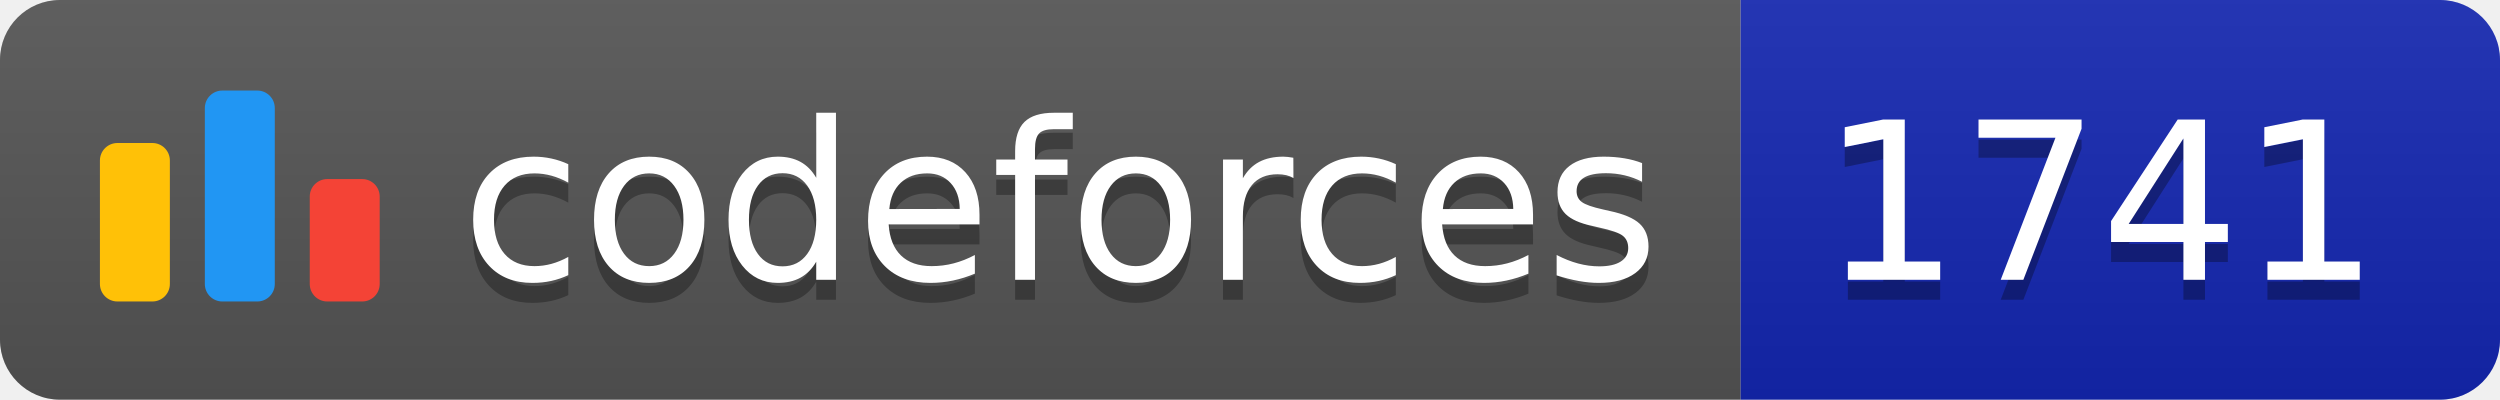
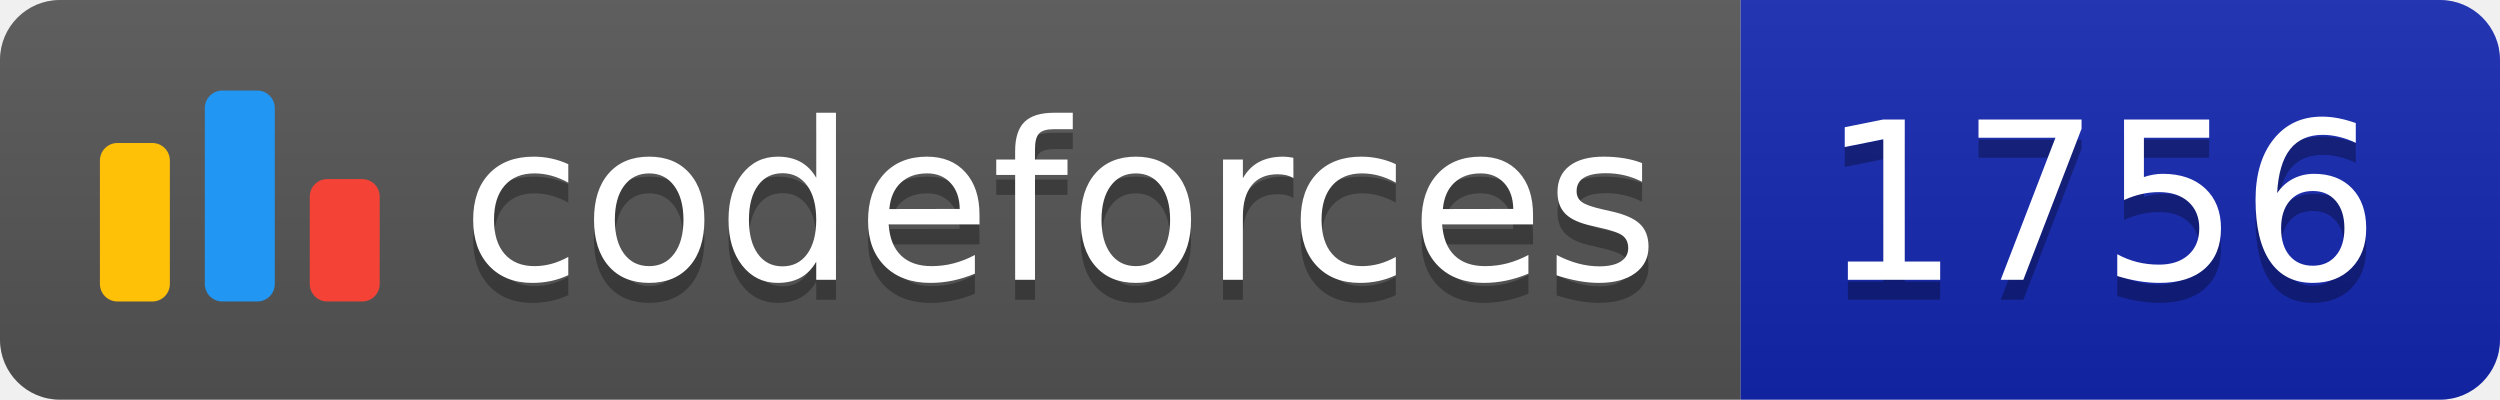
<svg xmlns="http://www.w3.org/2000/svg" width="125.1" height="20">
  <linearGradient id="smooth" x2="0" y2="100%">
    <stop offset="0" stop-color="#bbb" stop-opacity=".1" />
    <stop offset="1" stop-opacity=".1" />
  </linearGradient>
  <clipPath id="round">
    <rect width="125.1" height="20" rx="3" fill="#fff" />
  </clipPath>
  <g clip-path="url(#round)">
    <rect width="87.1" height="20" fill="#555" />
    <rect x="87.1" width="38.0" height="20" fill="#1427B2" />
    <rect width="125.1" height="20" fill="url(#smooth)" />
  </g>
  <g fill="#fff" text-anchor="middle" font-family="DejaVu Sans,Verdana,Geneva,sans-serif" font-size="110">
    <svg x="5" y="3" class="logo" width="14" height="14" viewBox="0 0 32 25" fill="none">
      <rect y="6" width="8" height="18.125" rx="2" fill="#FFC107" />
      <rect x="24" y="10.125" width="8" height="14" rx="2" fill="#F44336" />
      <rect x="12" width="8" height="24.125" rx="2" fill="#2196F3" />
    </svg>
    <text x="530.5" y="150" fill="#010101" fill-opacity=".3" transform="scale(0.1)" textLength="601.0" lengthAdjust="spacing">codeforces
        </text>
    <text x="530.5" y="140" transform="scale(0.1)" textLength="601.0" lengthAdjust="spacing">codeforces</text>
-     <text x="1051.0" y="150" fill="#010101" fill-opacity=".3" transform="scale(0.1)" textLength="280.0" lengthAdjust="spacing">1741
+     <text x="1051.0" y="150" fill="#010101" fill-opacity=".3" transform="scale(0.1)" textLength="280.0" lengthAdjust="spacing">1756
        </text>
-     <text x="1051.0" y="140" transform="scale(0.1)" textLength="280.0" lengthAdjust="spacing">1741</text>
+     <text x="1051.0" y="140" transform="scale(0.1)" textLength="280.0" lengthAdjust="spacing">1756</text>
  </g>
</svg>
